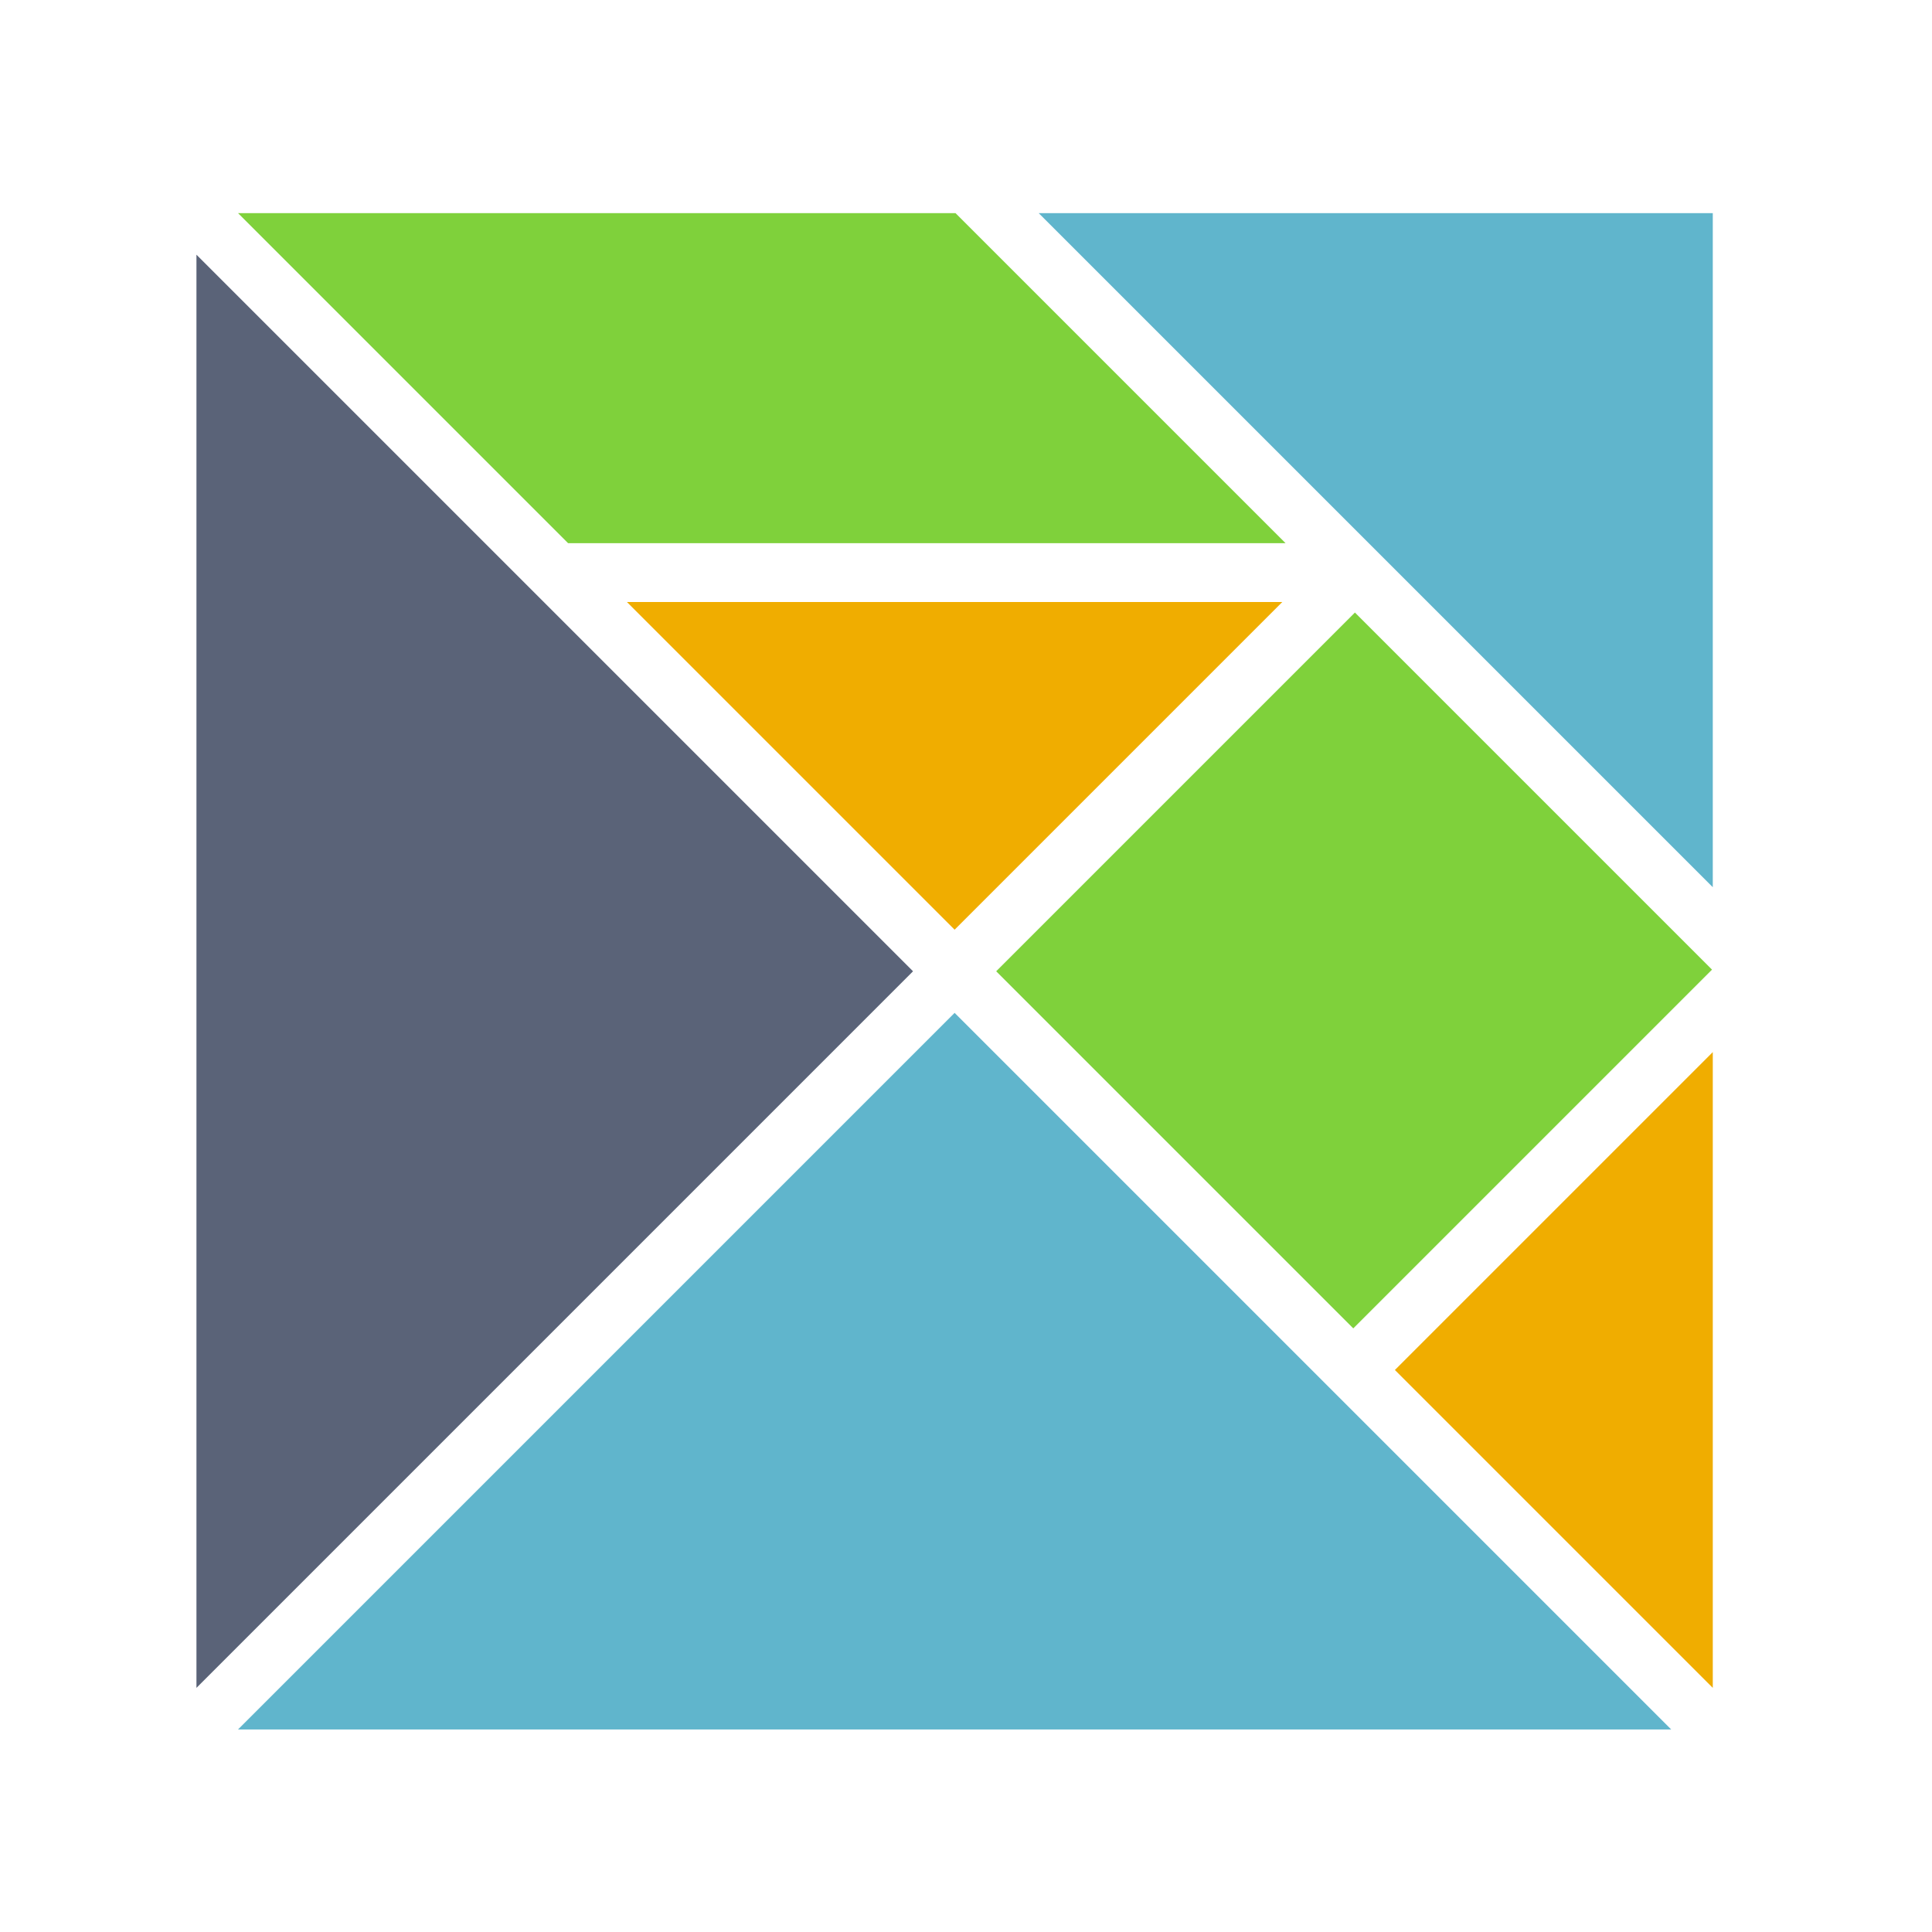
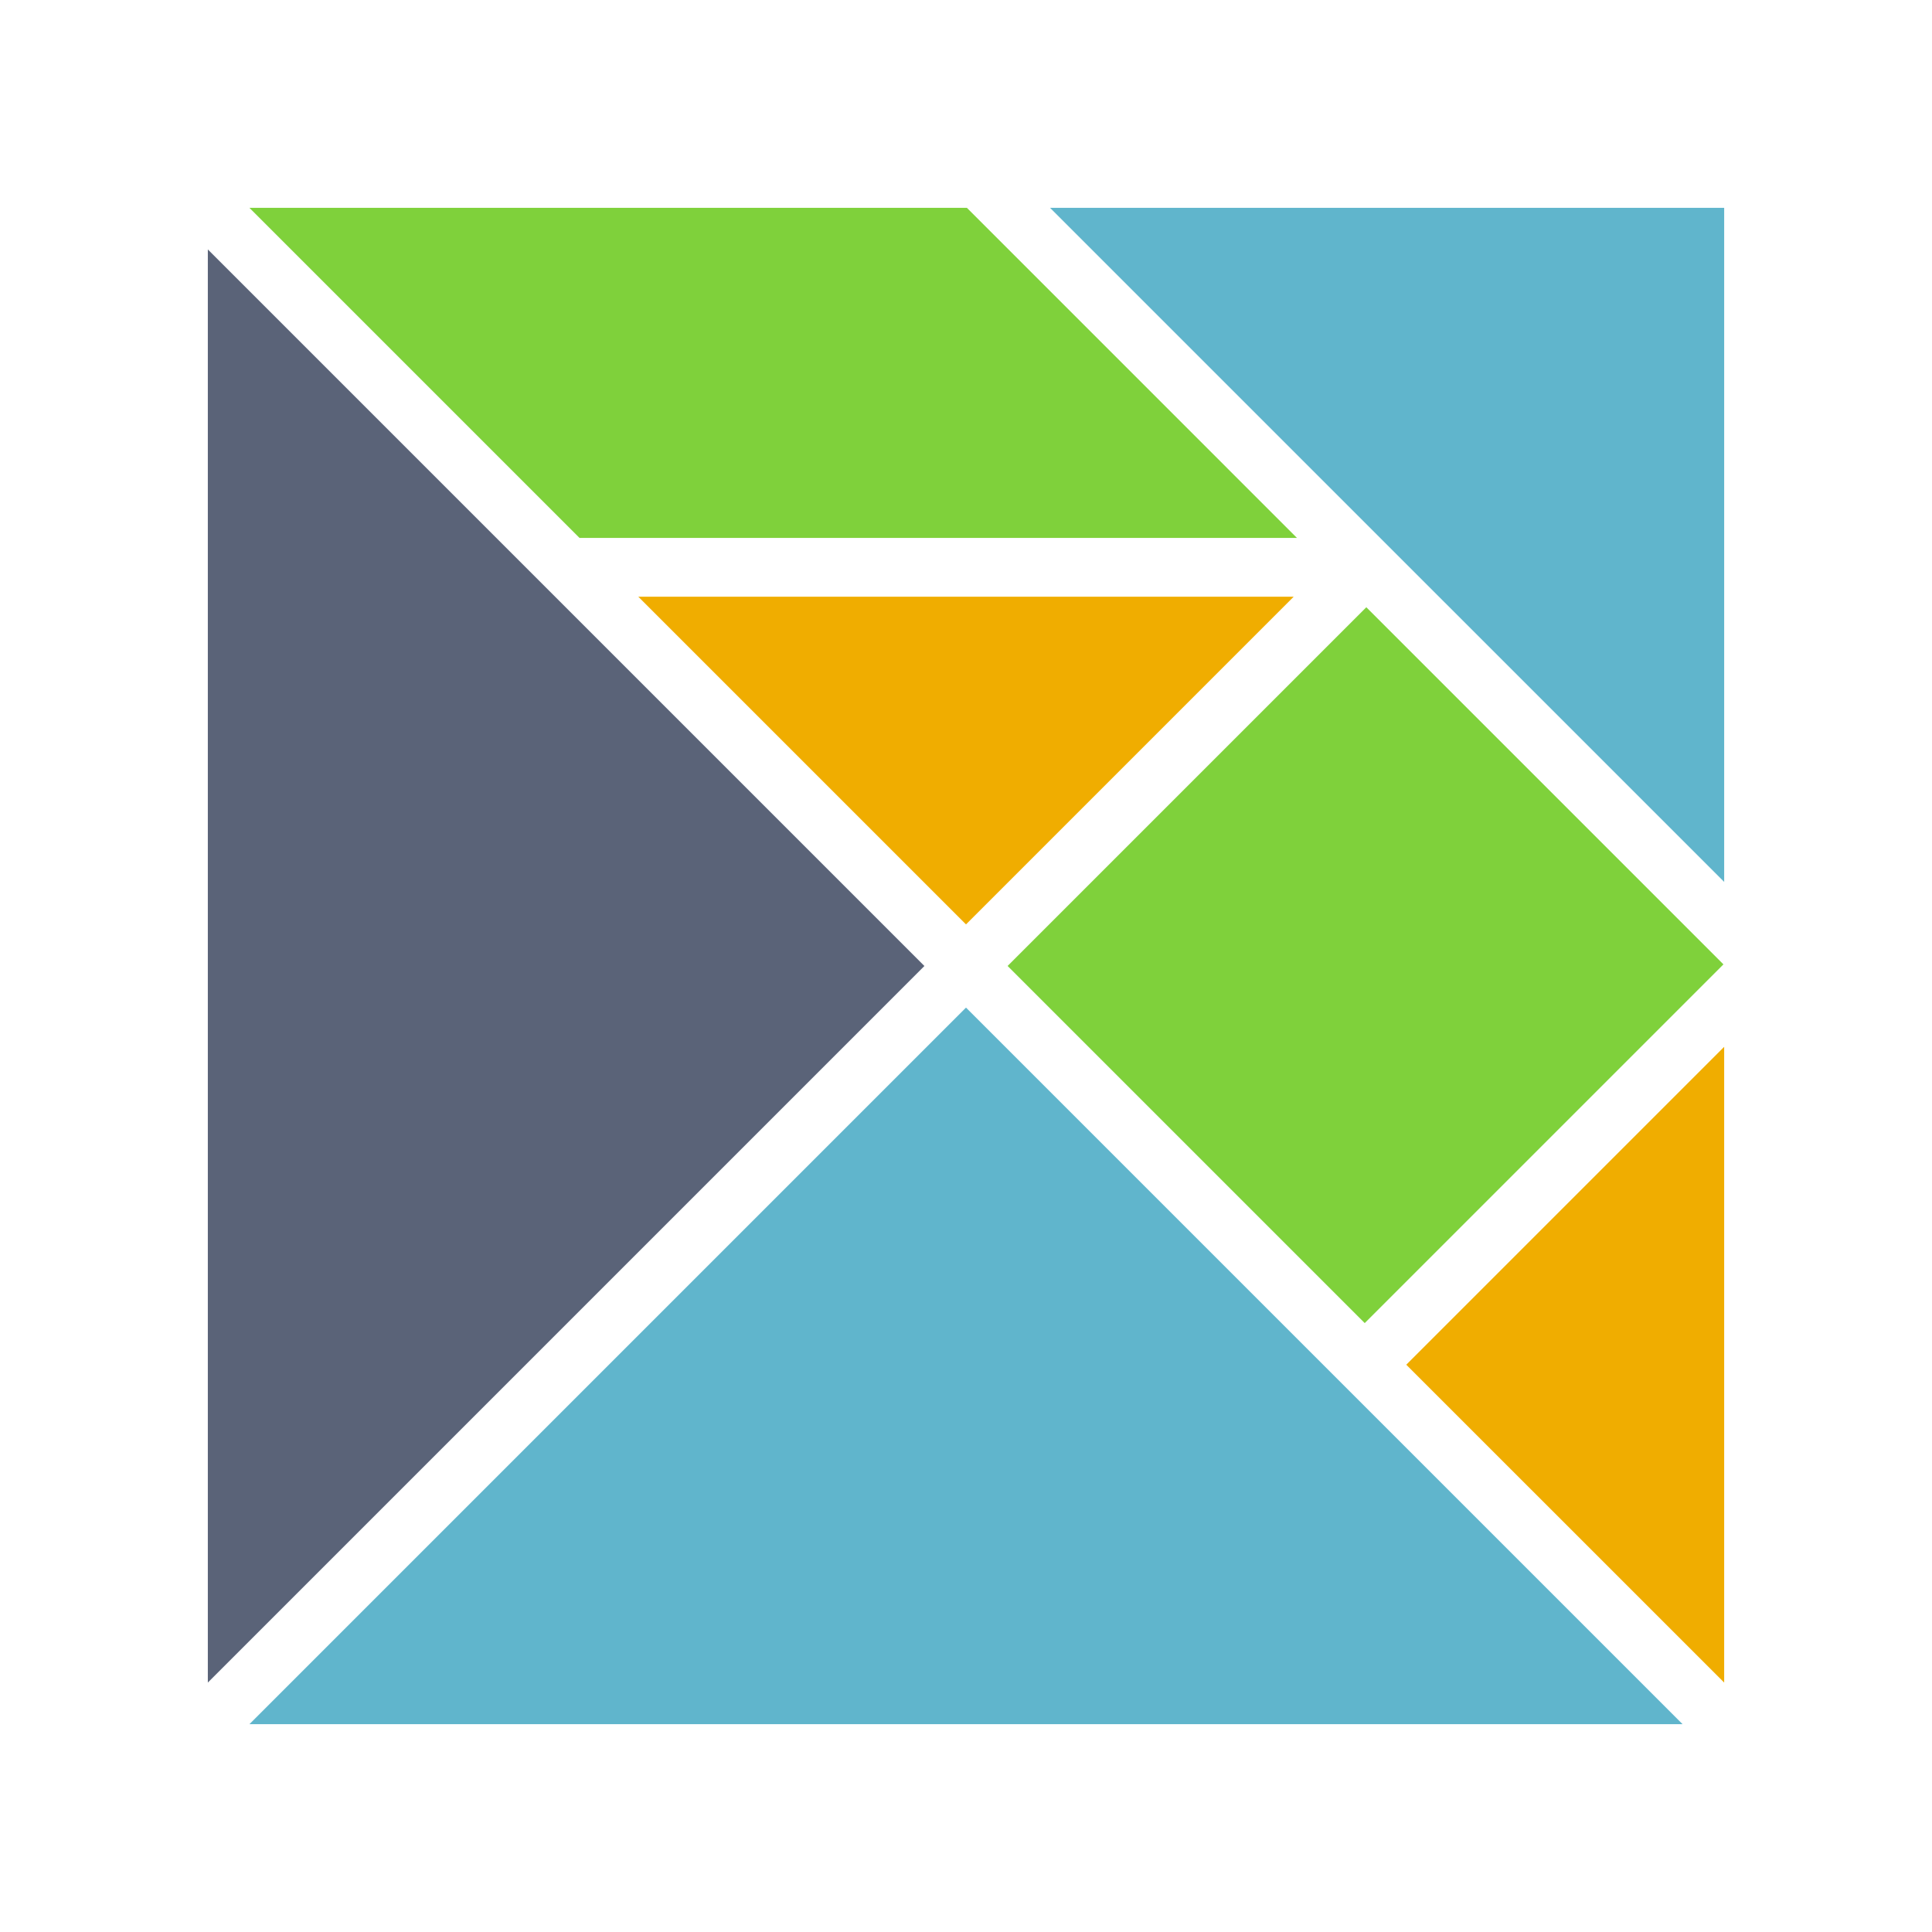
- <svg xmlns="http://www.w3.org/2000/svg" version="1.1" id="Layer_1" x="0px" y="0px" viewBox="0 0 323 323" enable-background="new 0 0 323.141 322.95" xml:space="preserve" width="323" height="323">
-   <defs id="defs21" />
-   <g id="g16" transform="matrix(0.8052946,0,0,0.8052946,30.10551,31.52393)">
-     <polygon points="161.649,152.782 231.514,82.916 91.783,82.916 " id="polygon2" style="fill:#f0ad00" transform="matrix(0.9737194,0,0,0.9737194,3.398588,5.097882)" />
-     <polygon points="161.838,0 8.867,0 79.241,70.375 232.213,70.375 " id="polygon4" style="fill:#7fd13b" transform="matrix(0.9737194,0,0,0.9737194,3.398588,5.097882)" />
-     <rect x="234.708" y="-110.227" transform="rotate(45)" width="104.845" height="105.323" id="rect6" style="fill:#7fd13b;stroke-width:0.974" />
-     <polygon points="323.298,143.724 323.298,0 179.573,0 " id="polygon8" style="fill:#60b5cc" transform="matrix(0.9737194,0,0,0.9737194,3.398588,5.097882)" />
-     <polygon points="152.781,161.649 0,8.868 0,314.432 " id="polygon10" style="fill:#5a6378" transform="matrix(0.9737194,0,0,0.9737194,3.398588,5.097882)" />
-     <polygon points="255.522,246.655 323.298,314.432 323.298,178.879 " id="polygon12" style="fill:#f0ad00" transform="matrix(0.9737194,0,0,0.9737194,3.398588,5.097882)" />
-     <polygon points="161.649,170.517 8.869,323.298 314.43,323.298 " id="polygon14" style="fill:#60b5cc" transform="matrix(0.9737194,0,0,0.9737194,3.398588,5.097882)" />
+ <svg xmlns="http://www.w3.org/2000/svg" width="323" height="323" enable-background="new 0 0 323.141 322.95" version="1.1" viewBox="0 0 323 323" xml:space="preserve">
+   <g transform="matrix(.80529 0 0 .80529 30.106 31.524)">
+     <g transform="translate(2.3639 -1.0967)">
+       <polygon transform="matrix(.97372 0 0 .97372 3.3986 5.0979)" points="91.783 82.916 161.65 152.78 231.51 82.916" fill="#f0ad00" />
+       <polygon transform="matrix(.97372 0 0 .97372 3.3986 5.0979)" points="79.241 70.375 232.21 70.375 161.84 0 8.867 0" fill="#7fd13b" />
+       <rect transform="rotate(45)" x="234.71" y="-110.23" width="104.85" height="105.32" fill="#7fd13b" stroke-width=".974" />
+       <polygon transform="matrix(.97372 0 0 .97372 3.3986 5.0979)" points="179.57 0 323.3 143.72 323.3 0" fill="#60b5cc" />
+       <polygon transform="matrix(.97372 0 0 .97372 3.3986 5.0979)" points="0 314.43 152.78 161.65 0 8.868" fill="#5a6378" />
+       <polygon transform="matrix(.97372 0 0 .97372 3.3986 5.0979)" points="323.3 178.88 255.52 246.66 323.3 314.43" fill="#f0ad00" />
+       <polygon transform="matrix(.97372 0 0 .97372 3.3986 5.0979)" points="314.43 323.3 161.65 170.52 8.869 323.3" fill="#60b5cc" />
+     </g>
  </g>
</svg>
